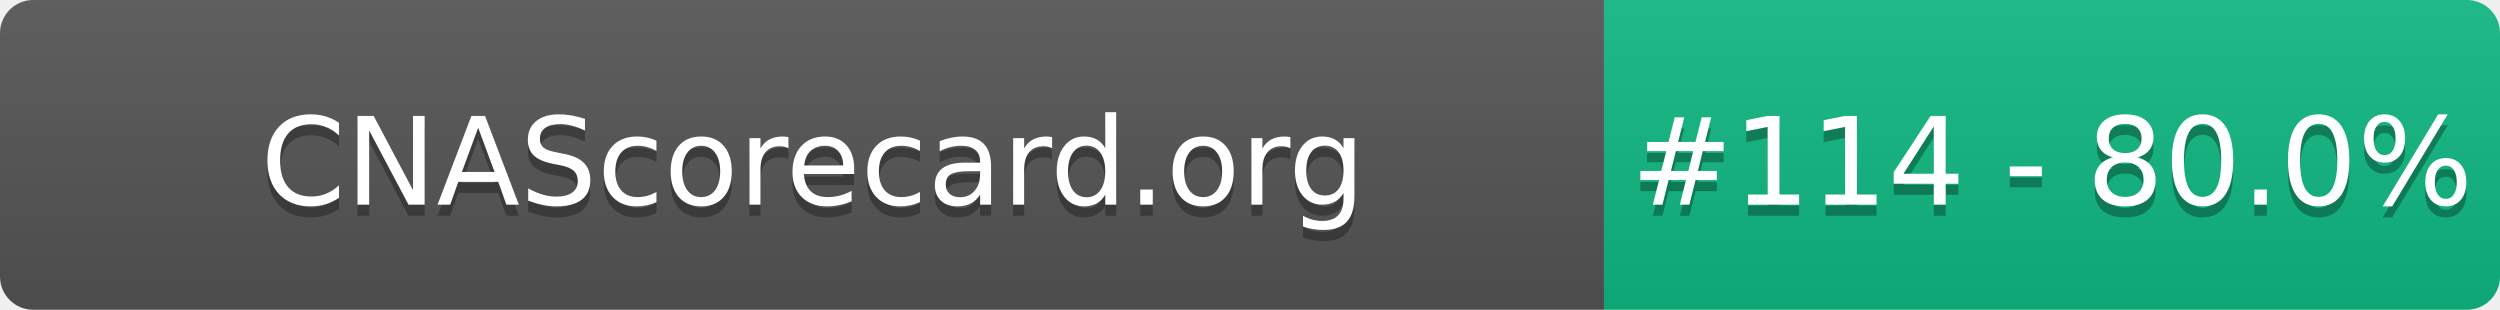
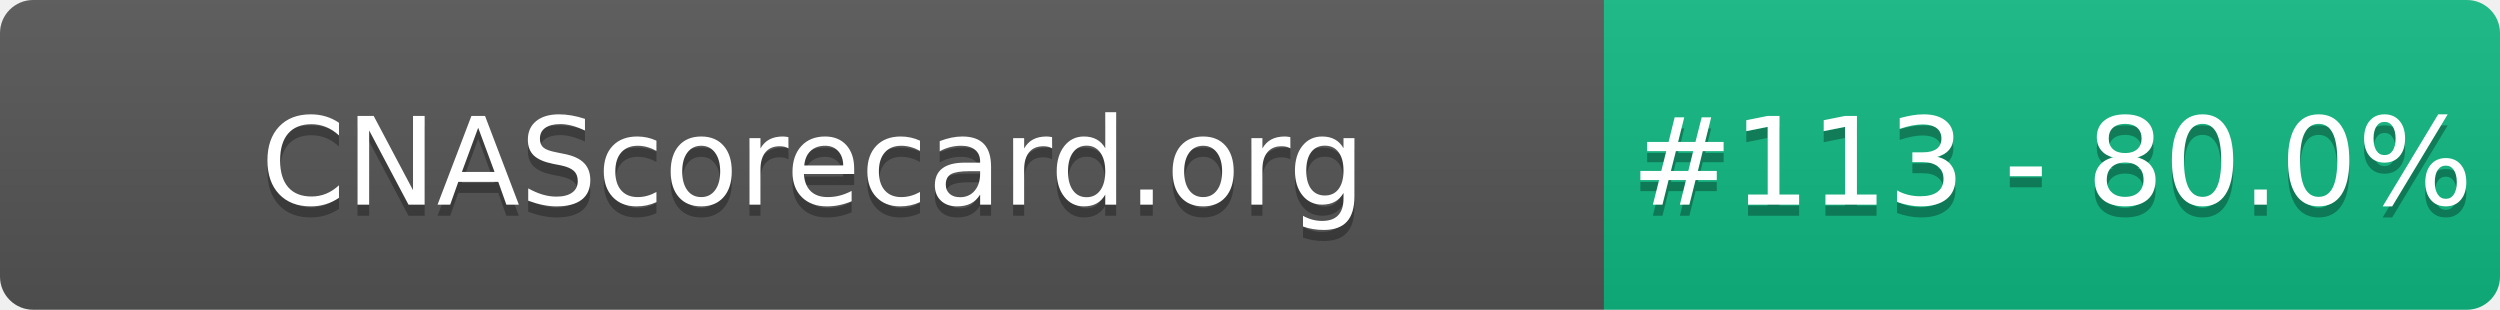
- <svg xmlns="http://www.w3.org/2000/svg" width="226" height="28" role="img" aria-label="CNAScorecard.org: #114 - 80.0%">
+ <svg xmlns="http://www.w3.org/2000/svg" width="226" height="28" role="img" aria-label="CNAScorecard.org: #113 - 80.0%">
  <linearGradient id="s" x2="0" y2="100%">
    <stop offset="0" stop-color="#bbb" stop-opacity=".1" />
    <stop offset="1" stop-opacity=".1" />
  </linearGradient>
  <clipPath id="r">
    <rect width="226" height="28" rx="3" fill="#fff" />
  </clipPath>
  <g clip-path="url(#r)">
    <rect width="145" height="28" fill="#555" />
    <rect x="145" width="81" height="28" fill="#10B981" />
    <rect width="226" height="28" fill="url(#s)" />
  </g>
  <g fill="#fff" text-anchor="middle" font-family="Verdana,Geneva,DejaVu Sans,sans-serif" text-rendering="geometricPrecision" font-size="110">
    <text aria-hidden="true" x="735" y="195" fill="#010101" fill-opacity=".3" transform="scale(.1)" textLength="1350">CNAScorecard.org</text>
    <text x="735" y="185" transform="scale(.1)" fill="#fff" textLength="1350">CNAScorecard.org</text>
-     <text aria-hidden="true" x="1855" y="195" fill="#010101" fill-opacity=".3" transform="scale(.1)" textLength="660">#114 - 80.0%</text>
-     <text x="1855" y="185" transform="scale(.1)" fill="#fff" textLength="660">#114 - 80.0%</text>
+     <text aria-hidden="true" x="1855" y="195" fill="#010101" fill-opacity=".3" transform="scale(.1)" textLength="660">#113 - 80.0%</text>
+     <text x="1855" y="185" transform="scale(.1)" fill="#fff" textLength="660">#113 - 80.0%</text>
  </g>
</svg>
